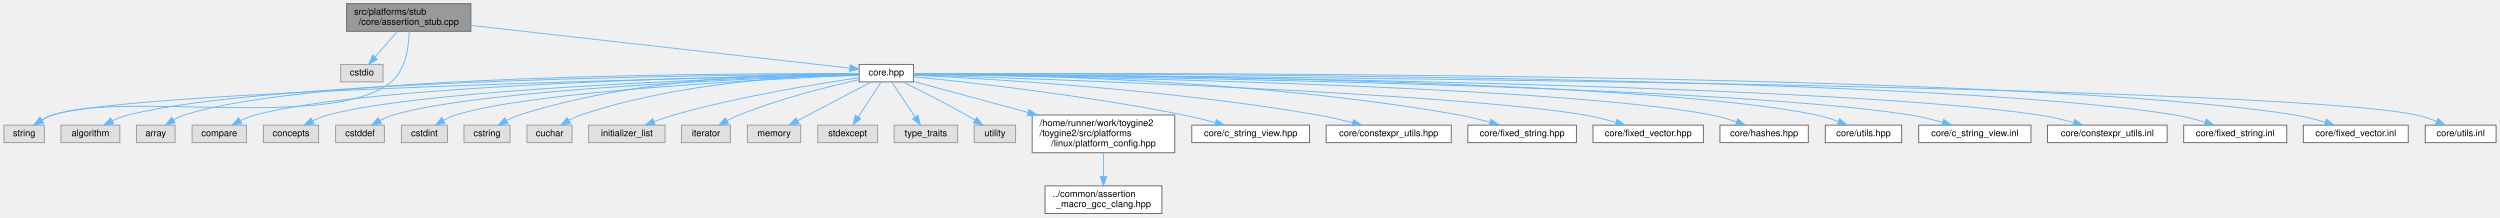
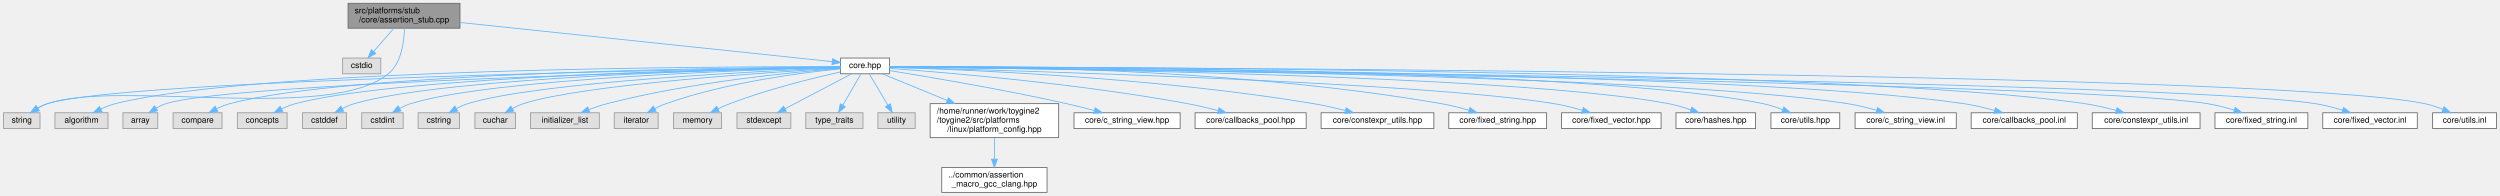
- <svg xmlns="http://www.w3.org/2000/svg" xmlns:xlink="http://www.w3.org/1999/xlink" width="2717pt" height="236pt" viewBox="0.00 0.00 2716.50 236.00">
+ <svg xmlns="http://www.w3.org/2000/svg" xmlns:xlink="http://www.w3.org/1999/xlink" width="3015pt" height="236pt" viewBox="0.00 0.00 3014.50 236.00">
  <g id="graph0" class="graph" transform="scale(1 1) rotate(0) translate(4 232)">
    <g id="Node000001" class="node">
      <g id="a_Node000001">
        <a xlink:title="Stub implementation of assertion system for platforms without native assertion support.">
-           <polygon fill="#999999" stroke="#666666" points="507.5,-228 372.5,-228 372.5,-198 507.5,-198 507.5,-228" />
-           <text text-anchor="start" x="380.5" y="-216" font-family="Helvetica,sans-Serif" font-size="10.00">src/platforms/stub</text>
-           <text text-anchor="middle" x="440" y="-205" font-family="Helvetica,sans-Serif" font-size="10.00">/core/assertion_stub.cpp</text>
+           <polygon fill="#999999" stroke="#666666" points="550.5,-228 415.5,-228 415.5,-198 550.5,-198 550.5,-228" />
+           <text text-anchor="start" x="423.5" y="-216" font-family="Helvetica,sans-Serif" font-size="10.00">src/platforms/stub</text>
+           <text text-anchor="middle" x="483" y="-205" font-family="Helvetica,sans-Serif" font-size="10.00">/core/assertion_stub.cpp</text>
        </a>
      </g>
    </g>
    <g id="Node000002" class="node">
      <g id="a_Node000002">
        <a xlink:title=" ">
-           <polygon fill="#e0e0e0" stroke="#999999" points="412,-162 366,-162 366,-143 412,-143 412,-162" />
-           <text text-anchor="middle" x="389" y="-150" font-family="Helvetica,sans-Serif" font-size="10.00">cstdio</text>
+           <polygon fill="#e0e0e0" stroke="#999999" points="455,-162 409,-162 409,-143 455,-143 455,-162" />
+           <text text-anchor="middle" x="432" y="-150" font-family="Helvetica,sans-Serif" font-size="10.00">cstdio</text>
        </a>
      </g>
    </g>
    <g id="edge1_Node000001_Node000002" class="edge">
      <g id="a_edge1_Node000001_Node000002">
        <a xlink:title=" ">
-           <path fill="none" stroke="#63b8ff" d="M427.65,-197.84C420.33,-189.43 411,-178.74 403.35,-169.96" />
-           <polygon fill="#63b8ff" stroke="#63b8ff" points="405.85,-167.5 396.64,-162.27 400.58,-172.1 405.85,-167.5" />
+           <path fill="none" stroke="#63b8ff" d="M470.65,-197.84C463.33,-189.43 454,-178.74 446.35,-169.96" />
+           <polygon fill="#63b8ff" stroke="#63b8ff" points="448.85,-167.5 439.64,-162.27 443.58,-172.1 448.85,-167.5" />
        </a>
      </g>
    </g>
    <g id="Node000003" class="node">
      <g id="a_Node000003">
        <a xlink:title=" ">
          <polygon fill="#e0e0e0" stroke="#999999" points="44,-96 0,-96 0,-77 44,-77 44,-96" />
          <text text-anchor="middle" x="22" y="-84" font-family="Helvetica,sans-Serif" font-size="10.00">string</text>
        </a>
      </g>
    </g>
    <g id="edge2_Node000001_Node000003" class="edge">
      <g id="a_edge2_Node000001_Node000003">
        <a xlink:title=" ">
-           <path fill="none" stroke="#63b8ff" d="M440.47,-197.91C440.16,-181.96 436.97,-156.44 421,-143 358.14,-90.08 130.75,-133.59 53,-107 49.05,-105.65 45.09,-103.71 41.38,-101.57" />
-           <polygon fill="#63b8ff" stroke="#63b8ff" points="43.14,-98.54 32.84,-96.07 39.35,-104.43 43.14,-98.54" />
+           <path fill="none" stroke="#63b8ff" d="M483.49,-197.88C483.21,-181.9 480.04,-156.36 464,-143 393.57,-84.31 139.9,-136.23 53,-107 49.05,-105.67 45.08,-103.74 41.37,-101.61" />
+           <polygon fill="#63b8ff" stroke="#63b8ff" points="43.13,-98.58 32.83,-96.1 39.34,-104.46 43.13,-98.58" />
        </a>
      </g>
    </g>
    <g id="Node000004" class="node">
      <g id="a_Node000004">
        <a xlink:href="../../da/d47/core_8hpp.html" target="_top" xlink:title="Umbrella header for the engine core module.">
-           <polygon fill="white" stroke="#666666" points="988.5,-162 929.5,-162 929.5,-143 988.5,-143 988.5,-162" />
-           <text text-anchor="middle" x="959" y="-150" font-family="Helvetica,sans-Serif" font-size="10.00">core.hpp</text>
+           <polygon fill="white" stroke="#666666" points="1068.5,-162 1009.5,-162 1009.5,-143 1068.5,-143 1068.5,-162" />
+           <text text-anchor="middle" x="1039" y="-150" font-family="Helvetica,sans-Serif" font-size="10.00">core.hpp</text>
        </a>
      </g>
    </g>
    <g id="edge3_Node000001_Node000004" class="edge">
      <g id="a_edge3_Node000001_Node000004">
        <a xlink:title=" ">
-           <path fill="none" stroke="#63b8ff" d="M507.58,-204.38C617.32,-192.01 830.88,-167.94 919.25,-157.98" />
-           <polygon fill="#63b8ff" stroke="#63b8ff" points="919.84,-161.44 929.39,-156.84 919.06,-154.48 919.84,-161.44" />
+           <path fill="none" stroke="#63b8ff" d="M550.62,-204.89C667.92,-192.54 905.55,-167.54 999.5,-157.66" />
+           <polygon fill="#63b8ff" stroke="#63b8ff" points="999.86,-161.14 1009.44,-156.61 999.13,-154.18 999.86,-161.14" />
        </a>
      </g>
    </g>
    <g id="edge16_Node000004_Node000003" class="edge">
      <g id="a_edge16_Node000004_Node000003">
        <a xlink:title=" ">
-           <path fill="none" stroke="#63b8ff" d="M929.07,-150.93C781.83,-148.01 138.05,-133.8 53,-107 48.95,-105.72 44.91,-103.79 41.15,-101.63" />
-           <polygon fill="#63b8ff" stroke="#63b8ff" points="42.8,-98.53 32.51,-96.02 38.99,-104.4 42.8,-98.53" />
+           <path fill="none" stroke="#63b8ff" d="M1009.29,-151.06C854.72,-148.67 146.16,-136.16 53,-107 48.95,-105.73 44.91,-103.8 41.14,-101.64" />
+           <polygon fill="#63b8ff" stroke="#63b8ff" points="42.8,-98.54 32.5,-96.03 38.99,-104.41 42.8,-98.54" />
        </a>
      </g>
    </g>
    <g id="Node000005" class="node">
      <g id="a_Node000005">
        <a xlink:title=" ">
          <polygon fill="#e0e0e0" stroke="#999999" points="126,-96 62,-96 62,-77 126,-77 126,-96" />
          <text text-anchor="middle" x="94" y="-84" font-family="Helvetica,sans-Serif" font-size="10.00">algorithm</text>
        </a>
      </g>
    </g>
    <g id="edge4_Node000004_Node000005" class="edge">
      <g id="a_edge4_Node000004_Node000005">
        <a xlink:title=" ">
-           <path fill="none" stroke="#63b8ff" d="M929.17,-151.43C800.17,-150.91 289.81,-146.36 135,-107 129.27,-105.54 123.38,-103.27 117.91,-100.78" />
-           <polygon fill="#63b8ff" stroke="#63b8ff" points="119.17,-97.49 108.66,-96.19 116.06,-103.77 119.17,-97.49" />
+           <path fill="none" stroke="#63b8ff" d="M1009.08,-151.6C872.31,-151.82 306.05,-150.05 135,-107 129.03,-105.5 122.88,-103.09 117.22,-100.48" />
+           <polygon fill="#63b8ff" stroke="#63b8ff" points="118.78,-97.35 108.28,-96.01 115.65,-103.61 118.78,-97.35" />
        </a>
      </g>
    </g>
    <g id="Node000006" class="node">
      <g id="a_Node000006">
        <a xlink:title=" ">
          <polygon fill="#e0e0e0" stroke="#999999" points="186,-96 144,-96 144,-77 186,-77 186,-96" />
          <text text-anchor="middle" x="165" y="-84" font-family="Helvetica,sans-Serif" font-size="10.00">array</text>
        </a>
      </g>
    </g>
    <g id="edge5_Node000004_Node000006" class="edge">
      <g id="a_edge5_Node000004_Node000006">
        <a xlink:title=" ">
-           <path fill="none" stroke="#63b8ff" d="M929.21,-151.73C805.99,-152.39 336.11,-151.86 196,-107 192.03,-105.73 188.05,-103.83 184.34,-101.7" />
-           <polygon fill="#63b8ff" stroke="#63b8ff" points="186.1,-98.67 175.8,-96.19 182.31,-104.55 186.1,-98.67" />
+           <path fill="none" stroke="#63b8ff" d="M1009.31,-150.82C868.86,-147.48 274.76,-131.98 196,-107 191.96,-105.72 187.91,-103.78 184.15,-101.61" />
+           <polygon fill="#63b8ff" stroke="#63b8ff" points="185.81,-98.52 175.51,-96.01 181.99,-104.39 185.81,-98.52" />
        </a>
      </g>
    </g>
    <g id="Node000007" class="node">
      <g id="a_Node000007">
        <a xlink:title=" ">
          <polygon fill="#e0e0e0" stroke="#999999" points="263.5,-96 204.5,-96 204.5,-77 263.5,-77 263.5,-96" />
          <text text-anchor="middle" x="234" y="-84" font-family="Helvetica,sans-Serif" font-size="10.00">compare</text>
        </a>
      </g>
    </g>
    <g id="edge6_Node000004_Node000007" class="edge">
      <g id="a_edge6_Node000004_Node000007">
        <a xlink:title=" ">
-           <path fill="none" stroke="#63b8ff" d="M929.24,-151.14C814.33,-149.49 399.58,-141.25 273,-107 267.66,-105.55 262.18,-103.34 257.09,-100.92" />
-           <polygon fill="#63b8ff" stroke="#63b8ff" points="258.39,-97.65 247.9,-96.15 255.17,-103.87 258.39,-97.65" />
+           <path fill="none" stroke="#63b8ff" d="M1009.2,-151.37C885.93,-150.58 415.7,-145.09 273,-107 267.65,-105.57 262.18,-103.37 257.08,-100.95" />
+           <polygon fill="#63b8ff" stroke="#63b8ff" points="258.38,-97.68 247.89,-96.18 255.16,-103.89 258.38,-97.68" />
        </a>
      </g>
    </g>
    <g id="Node000008" class="node">
      <g id="a_Node000008">
        <a xlink:title=" ">
          <polygon fill="#e0e0e0" stroke="#999999" points="342,-96 282,-96 282,-77 342,-77 342,-96" />
          <text text-anchor="middle" x="312" y="-84" font-family="Helvetica,sans-Serif" font-size="10.00">concepts</text>
        </a>
      </g>
    </g>
    <g id="edge7_Node000004_Node000008" class="edge">
      <g id="a_edge7_Node000004_Node000008">
        <a xlink:title=" ">
-           <path fill="none" stroke="#63b8ff" d="M929.47,-150.81C823.53,-148.12 462.95,-136.92 352,-107 346.41,-105.49 340.66,-103.19 335.32,-100.7" />
-           <polygon fill="#63b8ff" stroke="#63b8ff" points="336.8,-97.52 326.29,-96.12 333.63,-103.76 336.8,-97.52" />
+           <path fill="none" stroke="#63b8ff" d="M1009.21,-151.1C894.16,-149.32 478.94,-140.65 352,-107 346.4,-105.52 340.65,-103.23 335.31,-100.73" />
+           <polygon fill="#63b8ff" stroke="#63b8ff" points="336.79,-97.56 326.29,-96.15 333.62,-103.8 336.79,-97.56" />
        </a>
      </g>
    </g>
    <g id="Node000009" class="node">
      <g id="a_Node000009">
        <a xlink:title=" ">
          <polygon fill="#e0e0e0" stroke="#999999" points="413.5,-96 360.5,-96 360.5,-77 413.5,-77 413.5,-96" />
          <text text-anchor="middle" x="387" y="-84" font-family="Helvetica,sans-Serif" font-size="10.00">cstddef</text>
        </a>
      </g>
    </g>
    <g id="edge8_Node000004_Node000009" class="edge">
      <g id="a_edge8_Node000004_Node000009">
        <a xlink:title=" ">
-           <path fill="none" stroke="#63b8ff" d="M929.22,-150.64C831.15,-147.54 519.09,-135.63 423,-107 418.15,-105.55 413.21,-103.4 408.6,-101.05" />
-           <polygon fill="#63b8ff" stroke="#63b8ff" points="410.2,-97.93 399.76,-96.1 406.78,-104.04 410.2,-97.93" />
+           <path fill="none" stroke="#63b8ff" d="M1009.36,-151.01C902.16,-148.98 535.05,-139.74 423,-107 418.14,-105.58 413.19,-103.44 408.59,-101.09" />
+           <polygon fill="#63b8ff" stroke="#63b8ff" points="410.19,-97.97 399.75,-96.14 406.77,-104.08 410.19,-97.97" />
        </a>
      </g>
    </g>
    <g id="Node000010" class="node">
      <g id="a_Node000010">
        <a xlink:title=" ">
          <polygon fill="#e0e0e0" stroke="#999999" points="482,-96 432,-96 432,-77 482,-77 482,-96" />
          <text text-anchor="middle" x="457" y="-84" font-family="Helvetica,sans-Serif" font-size="10.00">cstdint</text>
        </a>
      </g>
    </g>
    <g id="edge9_Node000004_Node000010" class="edge">
      <g id="a_edge9_Node000004_Node000010">
        <a xlink:title=" ">
-           <path fill="none" stroke="#63b8ff" d="M929.27,-150.32C839.66,-146.5 573.35,-133.18 491,-107 486.5,-105.57 481.94,-103.48 477.69,-101.2" />
-           <polygon fill="#63b8ff" stroke="#63b8ff" points="479.39,-98.14 469,-96.07 475.83,-104.17 479.39,-98.14" />
+           <path fill="none" stroke="#63b8ff" d="M1009.22,-150.79C909.66,-148.15 589.12,-137.44 491,-107 486.49,-105.6 481.93,-103.53 477.67,-101.25" />
+           <polygon fill="#63b8ff" stroke="#63b8ff" points="479.38,-98.19 468.99,-96.11 475.82,-104.22 479.38,-98.19" />
        </a>
      </g>
    </g>
    <g id="Node000011" class="node">
      <g id="a_Node000011">
        <a xlink:title=" ">
          <polygon fill="#e0e0e0" stroke="#999999" points="550,-96 500,-96 500,-77 550,-77 550,-96" />
          <text text-anchor="middle" x="525" y="-84" font-family="Helvetica,sans-Serif" font-size="10.00">cstring</text>
        </a>
      </g>
    </g>
    <g id="edge10_Node000004_Node000011" class="edge">
      <g id="a_edge10_Node000004_Node000011">
        <a xlink:title=" ">
-           <path fill="none" stroke="#63b8ff" d="M929.39,-152.14C862.04,-152.76 692.94,-149.54 560,-107 555.4,-105.53 550.73,-103.42 546.35,-101.14" />
-           <polygon fill="#63b8ff" stroke="#63b8ff" points="547.82,-97.94 537.41,-96.01 544.34,-104.02 547.82,-97.94" />
+           <path fill="none" stroke="#63b8ff" d="M1009.23,-150.34C918.21,-146.56 644.66,-133.23 560,-107 555.39,-105.57 550.71,-103.49 546.33,-101.2" />
+           <polygon fill="#63b8ff" stroke="#63b8ff" points="547.8,-98.01 537.39,-96.07 544.32,-104.08 547.8,-98.01" />
        </a>
      </g>
    </g>
    <g id="Node000012" class="node">
      <g id="a_Node000012">
        <a xlink:title=" ">
          <polygon fill="#e0e0e0" stroke="#999999" points="617.5,-96 568.5,-96 568.5,-77 617.5,-77 617.5,-96" />
          <text text-anchor="middle" x="593" y="-84" font-family="Helvetica,sans-Serif" font-size="10.00">cuchar</text>
        </a>
      </g>
    </g>
    <g id="edge11_Node000004_Node000012" class="edge">
      <g id="a_edge11_Node000004_Node000012">
        <a xlink:title=" ">
-           <path fill="none" stroke="#63b8ff" d="M929.27,-151.32C870.11,-150.14 734.12,-143.33 627,-107 622.72,-105.55 618.38,-103.54 614.29,-101.36" />
-           <polygon fill="#63b8ff" stroke="#63b8ff" points="615.76,-98.17 605.36,-96.14 612.23,-104.21 615.76,-98.17" />
+           <path fill="none" stroke="#63b8ff" d="M1009.37,-149.88C927.31,-145.15 698.42,-130.2 627,-107 622.51,-105.54 617.96,-103.44 613.7,-101.15" />
+           <polygon fill="#63b8ff" stroke="#63b8ff" points="615.41,-98.1 605.02,-96.03 611.85,-104.12 615.41,-98.1" />
        </a>
      </g>
    </g>
    <g id="Node000013" class="node">
      <g id="a_Node000013">
        <a xlink:title=" ">
          <polygon fill="#e0e0e0" stroke="#999999" points="718.5,-96 635.5,-96 635.5,-77 718.5,-77 718.5,-96" />
          <text text-anchor="middle" x="677" y="-84" font-family="Helvetica,sans-Serif" font-size="10.00">initializer_list</text>
        </a>
      </g>
    </g>
    <g id="edge12_Node000004_Node000013" class="edge">
      <g id="a_edge12_Node000004_Node000013">
        <a xlink:title=" ">
-           <path fill="none" stroke="#63b8ff" d="M929.44,-147.5C885.13,-141.12 799.09,-127.27 728,-107 721.02,-105.01 713.65,-102.46 706.75,-99.87" />
-           <polygon fill="#63b8ff" stroke="#63b8ff" points="707.66,-96.47 697.07,-96.11 705.12,-103 707.66,-96.47" />
+           <path fill="none" stroke="#63b8ff" d="M1009.41,-149.47C953.62,-145.17 829.37,-133.28 728,-107 720.85,-105.15 713.32,-102.61 706.32,-99.99" />
+           <polygon fill="#63b8ff" stroke="#63b8ff" points="707.11,-96.54 696.53,-96.14 704.55,-103.05 707.11,-96.54" />
        </a>
      </g>
    </g>
    <g id="Node000014" class="node">
      <g id="a_Node000014">
        <a xlink:title=" ">
          <polygon fill="#e0e0e0" stroke="#999999" points="789.5,-96 736.5,-96 736.5,-77 789.5,-77 789.5,-96" />
          <text text-anchor="middle" x="763" y="-84" font-family="Helvetica,sans-Serif" font-size="10.00">iterator</text>
        </a>
      </g>
    </g>
    <g id="edge13_Node000004_Node000014" class="edge">
      <g id="a_edge13_Node000004_Node000014">
        <a xlink:title=" ">
-           <path fill="none" stroke="#63b8ff" d="M929.44,-145.38C896.83,-138.15 843.11,-124.82 799,-107 794.66,-105.25 790.16,-103.1 785.89,-100.89" />
-           <polygon fill="#63b8ff" stroke="#63b8ff" points="787.46,-97.76 777.01,-96.04 784.11,-103.9 787.46,-97.76" />
+           <path fill="none" stroke="#63b8ff" d="M1009.42,-149.01C963.34,-144.48 872.11,-132.85 799,-107 794.51,-105.41 789.9,-103.32 785.54,-101.09" />
+           <polygon fill="#63b8ff" stroke="#63b8ff" points="787,-97.9 776.55,-96.15 783.63,-104.03 787,-97.9" />
        </a>
      </g>
    </g>
    <g id="Node000015" class="node">
      <g id="a_Node000015">
        <a xlink:title=" ">
          <polygon fill="#e0e0e0" stroke="#999999" points="866,-96 808,-96 808,-77 866,-77 866,-96" />
          <text text-anchor="middle" x="837" y="-84" font-family="Helvetica,sans-Serif" font-size="10.00">memory</text>
        </a>
      </g>
    </g>
    <g id="edge14_Node000004_Node000015" class="edge">
      <g id="a_edge14_Node000004_Node000015">
        <a xlink:title=" ">
-           <path fill="none" stroke="#63b8ff" d="M942.55,-142.87C921.99,-132.09 886.6,-113.52 862.51,-100.88" />
-           <polygon fill="#63b8ff" stroke="#63b8ff" points="864.06,-97.75 853.58,-96.2 860.81,-103.94 864.06,-97.75" />
+           <path fill="none" stroke="#63b8ff" d="M1009.29,-145.25C976.19,-137.85 921.35,-124.33 876,-107 871.3,-105.2 866.41,-103.02 861.74,-100.78" />
+           <polygon fill="#63b8ff" stroke="#63b8ff" points="863.13,-97.56 852.62,-96.2 859.98,-103.81 863.13,-97.56" />
        </a>
      </g>
    </g>
    <g id="Node000016" class="node">
      <g id="a_Node000016">
        <a xlink:title=" ">
          <polygon fill="#e0e0e0" stroke="#999999" points="949.5,-96 884.5,-96 884.5,-77 949.5,-77 949.5,-96" />
          <text text-anchor="middle" x="917" y="-84" font-family="Helvetica,sans-Serif" font-size="10.00">stdexcept</text>
        </a>
      </g>
    </g>
    <g id="edge15_Node000004_Node000016" class="edge">
      <g id="a_edge15_Node000004_Node000016">
        <a xlink:title=" ">
-           <path fill="none" stroke="#63b8ff" d="M953.34,-142.87C946.98,-133.19 936.52,-117.24 928.44,-104.94" />
-           <polygon fill="#63b8ff" stroke="#63b8ff" points="931.26,-102.85 922.84,-96.41 925.4,-106.69 931.26,-102.85" />
+           <path fill="none" stroke="#63b8ff" d="M1022.55,-142.87C1001.99,-132.09 966.6,-113.52 942.51,-100.88" />
+           <polygon fill="#63b8ff" stroke="#63b8ff" points="944.06,-97.75 933.58,-96.2 940.81,-103.94 944.06,-97.75" />
        </a>
      </g>
    </g>
    <g id="Node000017" class="node">
      <g id="a_Node000017">
        <a xlink:title=" ">
          <polygon fill="#e0e0e0" stroke="#999999" points="1036.5,-96 967.5,-96 967.5,-77 1036.5,-77 1036.5,-96" />
          <text text-anchor="middle" x="1002" y="-84" font-family="Helvetica,sans-Serif" font-size="10.00">type_traits</text>
        </a>
      </g>
    </g>
    <g id="edge17_Node000004_Node000017" class="edge">
      <g id="a_edge17_Node000004_Node000017">
        <a xlink:title=" ">
-           <path fill="none" stroke="#63b8ff" d="M964.8,-142.87C971.3,-133.19 982.02,-117.24 990.28,-104.94" />
-           <polygon fill="#63b8ff" stroke="#63b8ff" points="993.35,-106.66 996.02,-96.41 987.53,-102.75 993.35,-106.66" />
+           <path fill="none" stroke="#63b8ff" d="M1034.01,-142.87C1028.47,-133.28 1019.37,-117.55 1012.29,-105.3" />
+           <polygon fill="#63b8ff" stroke="#63b8ff" points="1015.18,-103.31 1007.15,-96.41 1009.12,-106.81 1015.18,-103.31" />
        </a>
      </g>
    </g>
    <g id="Node000018" class="node">
      <g id="a_Node000018">
        <a xlink:title=" ">
          <polygon fill="#e0e0e0" stroke="#999999" points="1099.5,-96 1054.5,-96 1054.5,-77 1099.5,-77 1099.5,-96" />
          <text text-anchor="middle" x="1077" y="-84" font-family="Helvetica,sans-Serif" font-size="10.00">utility</text>
        </a>
      </g>
    </g>
    <g id="edge18_Node000004_Node000018" class="edge">
      <g id="a_edge18_Node000004_Node000018">
        <a xlink:title=" ">
-           <path fill="none" stroke="#63b8ff" d="M976.91,-142.92C994.67,-134.27 1022.55,-120.34 1046,-107 1048.98,-105.3 1052.09,-103.45 1055.13,-101.59" />
-           <polygon fill="#63b8ff" stroke="#63b8ff" points="1057.26,-104.39 1063.88,-96.11 1053.55,-98.45 1057.26,-104.39" />
+           <path fill="none" stroke="#63b8ff" d="M1044.12,-142.87C1049.82,-133.28 1059.16,-117.55 1066.43,-105.3" />
+           <polygon fill="#63b8ff" stroke="#63b8ff" points="1069.62,-106.79 1071.71,-96.41 1063.6,-103.22 1069.62,-106.79" />
        </a>
      </g>
    </g>
    <g id="Node000019" class="node">
      <g id="a_Node000019">
        <a xlink:href="../../dd/d9e/linux_2platform__config_8hpp.html" target="_top" xlink:title="additional linux platform header">
          <polygon fill="white" stroke="#666666" points="1272.5,-107 1117.5,-107 1117.5,-66 1272.5,-66 1272.5,-107" />
          <text text-anchor="start" x="1125.5" y="-95" font-family="Helvetica,sans-Serif" font-size="10.00">/home/runner/work/toygine2</text>
          <text text-anchor="start" x="1125.5" y="-84" font-family="Helvetica,sans-Serif" font-size="10.00">/toygine2/src/platforms</text>
          <text text-anchor="middle" x="1195" y="-73" font-family="Helvetica,sans-Serif" font-size="10.00">/linux/platform_config.hpp</text>
        </a>
      </g>
    </g>
    <g id="edge19_Node000004_Node000019" class="edge">
      <g id="a_edge19_Node000004_Node000019">
        <a xlink:title=" ">
-           <path fill="none" stroke="#63b8ff" d="M988.89,-143.39C1019.96,-134.97 1069.96,-121.41 1112.93,-109.76" />
-           <polygon fill="#63b8ff" stroke="#63b8ff" points="1114.1,-113.07 1122.83,-107.07 1112.27,-106.31 1114.1,-113.07" />
+           <path fill="none" stroke="#63b8ff" d="M1060.04,-142.87C1079.98,-134.69 1110.83,-122.03 1138.01,-110.88" />
+           <polygon fill="#63b8ff" stroke="#63b8ff" points="1139.52,-114.04 1147.45,-107.01 1136.87,-107.57 1139.52,-114.04" />
        </a>
      </g>
    </g>
    <g id="Node000021" class="node">
      <g id="a_Node000021">
        <a xlink:href="../../dd/ded/c__string__view_8hpp.html" target="_top" xlink:title="Non-owning string view class for C-style strings.">
          <polygon fill="white" stroke="#666666" points="1419,-96 1291,-96 1291,-77 1419,-77 1419,-96" />
          <text text-anchor="middle" x="1355" y="-84" font-family="Helvetica,sans-Serif" font-size="10.00">core/c_string_view.hpp</text>
        </a>
      </g>
    </g>
    <g id="edge21_Node000004_Node000021" class="edge">
      <g id="a_edge21_Node000004_Node000021">
        <a xlink:title=" ">
-           <path fill="none" stroke="#63b8ff" d="M988.6,-148.66C1045.7,-142.92 1174.91,-128.59 1282,-107 1293.32,-104.72 1305.49,-101.7 1316.59,-98.72" />
-           <polygon fill="#63b8ff" stroke="#63b8ff" points="1317.7,-102.04 1326.42,-96.02 1315.85,-95.29 1317.7,-102.04" />
+           <path fill="none" stroke="#63b8ff" d="M1068.71,-146.85C1114.65,-139.47 1205.63,-124.16 1282,-107 1292.97,-104.53 1304.79,-101.53 1315.65,-98.63" />
+           <polygon fill="#63b8ff" stroke="#63b8ff" points="1316.56,-102.01 1325.3,-96.01 1314.73,-95.25 1316.56,-102.01" />
        </a>
      </g>
    </g>
    <g id="Node000022" class="node">
      <g id="a_Node000022">
-         <a xlink:href="../../d4/dc0/constexpr__utils_8hpp.html" target="_top" xlink:title="Constexpr utility functions for compile-time operations.">
-           <polygon fill="white" stroke="#666666" points="1573,-96 1437,-96 1437,-77 1573,-77 1573,-96" />
-           <text text-anchor="middle" x="1505" y="-84" font-family="Helvetica,sans-Serif" font-size="10.00">core/constexpr_utils.hpp</text>
+         <a xlink:href="../../d1/d5c/callbacks__pool_8hpp.html" target="_top" xlink:title="Template callback pool class with fixed-size callback storage.">
+           <polygon fill="white" stroke="#666666" points="1571,-96 1437,-96 1437,-77 1571,-77 1571,-96" />
+           <text text-anchor="middle" x="1504" y="-84" font-family="Helvetica,sans-Serif" font-size="10.00">core/callbacks_pool.hpp</text>
        </a>
      </g>
    </g>
    <g id="edge22_Node000004_Node000022" class="edge">
      <g id="a_edge22_Node000004_Node000022">
        <a xlink:title=" ">
-           <path fill="none" stroke="#63b8ff" d="M988.57,-150.27C1062.9,-146.84 1263.39,-135.48 1428,-107 1440.42,-104.85 1453.79,-101.75 1465.84,-98.65" />
-           <polygon fill="#63b8ff" stroke="#63b8ff" points="1466.84,-102.01 1475.61,-96.07 1465.05,-95.24 1466.84,-102.01" />
+           <path fill="none" stroke="#63b8ff" d="M1068.98,-149.48C1134.51,-144.76 1295.31,-131.49 1428,-107 1440.02,-104.78 1452.95,-101.72 1464.67,-98.69" />
+           <polygon fill="#63b8ff" stroke="#63b8ff" points="1465.85,-101.99 1474.61,-96.04 1464.05,-95.23 1465.85,-101.99" />
        </a>
      </g>
    </g>
    <g id="Node000023" class="node">
      <g id="a_Node000023">
-         <a xlink:href="../../d7/d7f/fixed__string_8hpp.html" target="_top" xlink:title="Template string class with fixed-size character buffer.">
-           <polygon fill="white" stroke="#666666" points="1709,-96 1591,-96 1591,-77 1709,-77 1709,-96" />
-           <text text-anchor="middle" x="1650" y="-84" font-family="Helvetica,sans-Serif" font-size="10.00">core/fixed_string.hpp</text>
+         <a xlink:href="../../d4/dc0/constexpr__utils_8hpp.html" target="_top" xlink:title="Constexpr utility functions for compile-time operations.">
+           <polygon fill="white" stroke="#666666" points="1725,-96 1589,-96 1589,-77 1725,-77 1725,-96" />
+           <text text-anchor="middle" x="1657" y="-84" font-family="Helvetica,sans-Serif" font-size="10.00">core/constexpr_utils.hpp</text>
        </a>
      </g>
    </g>
    <g id="edge23_Node000004_Node000023" class="edge">
      <g id="a_edge23_Node000004_Node000023">
        <a xlink:title=" ">
-           <path fill="none" stroke="#63b8ff" d="M988.78,-151.56C1078.91,-151.27 1356.44,-146.95 1582,-107 1592.91,-105.07 1604.57,-102.08 1615.1,-99.01" />
-           <polygon fill="#63b8ff" stroke="#63b8ff" points="1616.22,-102.33 1624.78,-96.09 1614.2,-95.63 1616.22,-102.33" />
+           <path fill="none" stroke="#63b8ff" d="M1068.53,-150.79C1150.35,-148.45 1386.64,-139.21 1580,-107 1592.54,-104.91 1606.03,-101.8 1618.17,-98.67" />
+           <polygon fill="#63b8ff" stroke="#63b8ff" points="1619.22,-102.01 1627.99,-96.06 1617.43,-95.24 1619.22,-102.01" />
        </a>
      </g>
    </g>
    <g id="Node000024" class="node">
      <g id="a_Node000024">
-         <a xlink:href="../../d7/dea/fixed__vector_8hpp.html" target="_top" xlink:title="TODO.">
-           <polygon fill="white" stroke="#666666" points="1847,-96 1727,-96 1727,-77 1847,-77 1847,-96" />
-           <text text-anchor="middle" x="1787" y="-84" font-family="Helvetica,sans-Serif" font-size="10.00">core/fixed_vector.hpp</text>
+         <a xlink:href="../../d7/d7f/fixed__string_8hpp.html" target="_top" xlink:title="Template string class with fixed-size character buffer.">
+           <polygon fill="white" stroke="#666666" points="1861,-96 1743,-96 1743,-77 1861,-77 1861,-96" />
+           <text text-anchor="middle" x="1802" y="-84" font-family="Helvetica,sans-Serif" font-size="10.00">core/fixed_string.hpp</text>
        </a>
      </g>
    </g>
    <g id="edge24_Node000004_Node000024" class="edge">
      <g id="a_edge24_Node000004_Node000024">
        <a xlink:title=" ">
-           <path fill="none" stroke="#63b8ff" d="M988.78,-150.62C1110.94,-146.86 1573.85,-131.3 1718,-107 1729.16,-105.12 1741.1,-102.11 1751.86,-99.02" />
-           <polygon fill="#63b8ff" stroke="#63b8ff" points="1753.17,-102.28 1761.74,-96.06 1751.16,-95.58 1753.17,-102.28" />
+           <path fill="none" stroke="#63b8ff" d="M1068.73,-151.87C1165.42,-152.59 1479.36,-151.13 1734,-107 1745,-105.09 1756.77,-102.08 1767.37,-98.99" />
+           <polygon fill="#63b8ff" stroke="#63b8ff" points="1768.56,-102.28 1777.11,-96.03 1766.53,-95.59 1768.56,-102.28" />
        </a>
      </g>
    </g>
    <g id="Node000025" class="node">
      <g id="a_Node000025">
-         <a xlink:href="../../dd/d8e/hashes_8hpp.html" target="_top" xlink:title="CRC hash functions.">
-           <polygon fill="white" stroke="#666666" points="1961,-96 1865,-96 1865,-77 1961,-77 1961,-96" />
-           <text text-anchor="middle" x="1913" y="-84" font-family="Helvetica,sans-Serif" font-size="10.00">core/hashes.hpp</text>
+         <a xlink:href="../../d7/dea/fixed__vector_8hpp.html" target="_top" xlink:title="TODO.">
+           <polygon fill="white" stroke="#666666" points="1999,-96 1879,-96 1879,-77 1999,-77 1999,-96" />
+           <text text-anchor="middle" x="1939" y="-84" font-family="Helvetica,sans-Serif" font-size="10.00">core/fixed_vector.hpp</text>
        </a>
      </g>
    </g>
    <g id="edge25_Node000004_Node000025" class="edge">
      <g id="a_edge25_Node000004_Node000025">
        <a xlink:title=" ">
-           <path fill="none" stroke="#63b8ff" d="M988.59,-151.14C1123.87,-149.34 1684.12,-139.98 1856,-107 1864.93,-105.29 1874.37,-102.49 1882.95,-99.54" />
-           <polygon fill="#63b8ff" stroke="#63b8ff" points="1884.33,-102.76 1892.53,-96.06 1881.94,-96.18 1884.33,-102.76" />
+           <path fill="none" stroke="#63b8ff" d="M1068.51,-150.8C1197.31,-147.6 1710.9,-133.4 1870,-107 1881.17,-105.15 1893.11,-102.15 1903.86,-99.05" />
+           <polygon fill="#63b8ff" stroke="#63b8ff" points="1905.17,-102.32 1913.75,-96.09 1903.16,-95.61 1905.17,-102.32" />
        </a>
      </g>
    </g>
    <g id="Node000026" class="node">
      <g id="a_Node000026">
-         <a xlink:href="../../df/d93/utils_8hpp.html" target="_top" xlink:title="Core utility functions for string manipulation, encoding conversion, and number formatting.">
-           <polygon fill="white" stroke="#666666" points="2062.5,-96 1979.5,-96 1979.5,-77 2062.5,-77 2062.5,-96" />
-           <text text-anchor="middle" x="2021" y="-84" font-family="Helvetica,sans-Serif" font-size="10.00">core/utils.hpp</text>
+         <a xlink:href="../../dd/d8e/hashes_8hpp.html" target="_top" xlink:title="CRC hash functions.">
+           <polygon fill="white" stroke="#666666" points="2113,-96 2017,-96 2017,-77 2113,-77 2113,-96" />
+           <text text-anchor="middle" x="2065" y="-84" font-family="Helvetica,sans-Serif" font-size="10.00">core/hashes.hpp</text>
        </a>
      </g>
    </g>
    <g id="edge26_Node000004_Node000026" class="edge">
      <g id="a_edge26_Node000004_Node000026">
        <a xlink:title=" ">
-           <path fill="none" stroke="#63b8ff" d="M988.9,-151.47C1135.09,-151.14 1775.4,-147.38 1970,-107 1977.87,-105.37 1986.13,-102.67 1993.65,-99.8" />
-           <polygon fill="#63b8ff" stroke="#63b8ff" points="1995.07,-103.01 2003.02,-96 1992.43,-96.52 1995.07,-103.01" />
+           <path fill="none" stroke="#63b8ff" d="M1068.57,-151.27C1210.34,-149.99 1821.25,-142.48 2008,-107 2016.94,-105.3 2026.38,-102.51 2034.95,-99.56" />
+           <polygon fill="#63b8ff" stroke="#63b8ff" points="2036.33,-102.78 2044.54,-96.08 2033.94,-96.2 2036.33,-102.78" />
        </a>
      </g>
    </g>
    <g id="Node000027" class="node">
      <g id="a_Node000027">
-         <a xlink:href="../../df/d4a/c__string__view_8inl.html" target="_top" xlink:title="Inline implementations for CStringView class.">
-           <polygon fill="white" stroke="#666666" points="2203,-96 2081,-96 2081,-77 2203,-77 2203,-96" />
-           <text text-anchor="middle" x="2142" y="-84" font-family="Helvetica,sans-Serif" font-size="10.00">core/c_string_view.inl</text>
+         <a xlink:href="../../df/d93/utils_8hpp.html" target="_top" xlink:title="Core utility functions for string manipulation, encoding conversion, and number formatting.">
+           <polygon fill="white" stroke="#666666" points="2214.5,-96 2131.5,-96 2131.5,-77 2214.5,-77 2214.5,-96" />
+           <text text-anchor="middle" x="2173" y="-84" font-family="Helvetica,sans-Serif" font-size="10.00">core/utils.hpp</text>
        </a>
      </g>
    </g>
    <g id="edge27_Node000004_Node000027" class="edge">
      <g id="a_edge27_Node000004_Node000027">
        <a xlink:title=" ">
-           <path fill="none" stroke="#63b8ff" d="M988.72,-151.24C1143.08,-149.76 1854.45,-141.18 2072,-107 2083.55,-105.19 2095.9,-102.13 2106.97,-98.97" />
-           <polygon fill="#63b8ff" stroke="#63b8ff" points="2108.13,-102.28 2116.71,-96.07 2106.13,-95.57 2108.13,-102.28" />
+           <path fill="none" stroke="#63b8ff" d="M1068.73,-151.57C1220.79,-151.76 1912.46,-150.16 2122,-107 2129.88,-105.38 2138.13,-102.69 2145.65,-99.82" />
+           <polygon fill="#63b8ff" stroke="#63b8ff" points="2147.07,-103.02 2155.02,-96.02 2144.44,-96.54 2147.07,-103.02" />
        </a>
      </g>
    </g>
    <g id="Node000028" class="node">
      <g id="a_Node000028">
-         <a xlink:href="../../dc/d28/constexpr__utils_8inl.html" target="_top" xlink:title="Inline implementations for constexpr utility functions.">
-           <polygon fill="white" stroke="#666666" points="2351,-96 2221,-96 2221,-77 2351,-77 2351,-96" />
-           <text text-anchor="middle" x="2286" y="-84" font-family="Helvetica,sans-Serif" font-size="10.00">core/constexpr_utils.inl</text>
+         <a xlink:href="../../df/d4a/c__string__view_8inl.html" target="_top" xlink:title="Inline implementations for CStringView class.">
+           <polygon fill="white" stroke="#666666" points="2355,-96 2233,-96 2233,-77 2355,-77 2355,-96" />
+           <text text-anchor="middle" x="2294" y="-84" font-family="Helvetica,sans-Serif" font-size="10.00">core/c_string_view.inl</text>
        </a>
      </g>
    </g>
    <g id="edge28_Node000004_Node000028" class="edge">
      <g id="a_edge28_Node000004_Node000028">
        <a xlink:title=" ">
-           <path fill="none" stroke="#63b8ff" d="M988.56,-151.34C1153.83,-150.32 1964.9,-143.48 2212,-107 2224.3,-105.18 2237.5,-102.09 2249.29,-98.89" />
-           <polygon fill="#63b8ff" stroke="#63b8ff" points="2250.56,-102.17 2259.24,-96.09 2248.66,-95.44 2250.56,-102.17" />
+           <path fill="none" stroke="#63b8ff" d="M1068.51,-151.33C1228.32,-150.25 1991.34,-143.26 2224,-107 2235.55,-105.2 2247.9,-102.15 2258.97,-98.99" />
+           <polygon fill="#63b8ff" stroke="#63b8ff" points="2260.13,-102.3 2268.71,-96.09 2258.13,-95.59 2260.13,-102.3" />
        </a>
      </g>
    </g>
    <g id="Node000029" class="node">
      <g id="a_Node000029">
-         <a xlink:href="../../d7/d40/fixed__string_8inl.html" target="_top" xlink:title="Inline implementations for FixedString template class.">
-           <polygon fill="white" stroke="#666666" points="2481,-96 2369,-96 2369,-77 2481,-77 2481,-96" />
-           <text text-anchor="middle" x="2425" y="-84" font-family="Helvetica,sans-Serif" font-size="10.00">core/fixed_string.inl</text>
+         <a xlink:href="../../d6/ddb/callbacks__pool_8inl.html" target="_top" xlink:title="Inline implementations for template callback pool class with fixed-size callback storage.">
+           <polygon fill="white" stroke="#666666" points="2501,-96 2373,-96 2373,-77 2501,-77 2501,-96" />
+           <text text-anchor="middle" x="2437" y="-84" font-family="Helvetica,sans-Serif" font-size="10.00">core/callbacks_pool.inl</text>
        </a>
      </g>
    </g>
    <g id="edge29_Node000004_Node000029" class="edge">
      <g id="a_edge29_Node000004_Node000029">
        <a xlink:title=" ">
-           <path fill="none" stroke="#63b8ff" d="M988.54,-151.6C1165.09,-152.07 2082.59,-152.22 2360,-107 2370.64,-105.27 2381.98,-102.28 2392.16,-99.16" />
-           <polygon fill="#63b8ff" stroke="#63b8ff" points="2393.43,-102.43 2401.88,-96.03 2391.29,-95.76 2393.43,-102.43" />
+           <path fill="none" stroke="#63b8ff" d="M1068.56,-151.42C1239.42,-150.82 2101.89,-145.89 2364,-107 2376.24,-105.18 2389.38,-102.06 2401.09,-98.83" />
+           <polygon fill="#63b8ff" stroke="#63b8ff" points="2402.3,-102.13 2410.95,-96 2400.37,-95.4 2402.3,-102.13" />
        </a>
      </g>
    </g>
    <g id="Node000030" class="node">
      <g id="a_Node000030">
-         <a xlink:href="../../da/dc9/fixed__vector_8inl.html" target="_top" xlink:title="TODO.">
-           <polygon fill="white" stroke="#666666" points="2613,-96 2499,-96 2499,-77 2613,-77 2613,-96" />
-           <text text-anchor="middle" x="2556" y="-84" font-family="Helvetica,sans-Serif" font-size="10.00">core/fixed_vector.inl</text>
+         <a xlink:href="../../dc/d28/constexpr__utils_8inl.html" target="_top" xlink:title="Inline implementations for constexpr utility functions.">
+           <polygon fill="white" stroke="#666666" points="2649,-96 2519,-96 2519,-77 2649,-77 2649,-96" />
+           <text text-anchor="middle" x="2584" y="-84" font-family="Helvetica,sans-Serif" font-size="10.00">core/constexpr_utils.inl</text>
        </a>
      </g>
    </g>
    <g id="edge30_Node000004_Node000030" class="edge">
      <g id="a_edge30_Node000004_Node000030">
        <a xlink:title=" ">
-           <path fill="none" stroke="#63b8ff" d="M988.51,-151.68C1174.4,-152.65 2185.23,-155.61 2490,-107 2500.91,-105.26 2512.55,-102.23 2522.96,-99.08" />
-           <polygon fill="#63b8ff" stroke="#63b8ff" points="2524.04,-102.41 2532.51,-96.05 2521.92,-95.73 2524.04,-102.41" />
+           <path fill="none" stroke="#63b8ff" d="M1068.5,-151.52C1250.02,-151.51 2217.16,-149.45 2510,-107 2522.53,-105.18 2535.99,-102.02 2547.95,-98.76" />
+           <polygon fill="#63b8ff" stroke="#63b8ff" points="2548.92,-102.12 2557.59,-96.02 2547.01,-95.38 2548.92,-102.12" />
        </a>
      </g>
    </g>
    <g id="Node000031" class="node">
      <g id="a_Node000031">
-         <a xlink:href="../../df/d7d/utils_8inl.html" target="_top" xlink:title="Inline implementations of core utility functions for string manipulation and encoding conversion.">
-           <polygon fill="white" stroke="#666666" points="2708.5,-96 2631.5,-96 2631.5,-77 2708.5,-77 2708.5,-96" />
-           <text text-anchor="middle" x="2670" y="-84" font-family="Helvetica,sans-Serif" font-size="10.00">core/utils.inl</text>
+         <a xlink:href="../../d7/d40/fixed__string_8inl.html" target="_top" xlink:title="Inline implementations for FixedString template class.">
+           <polygon fill="white" stroke="#666666" points="2779,-96 2667,-96 2667,-77 2779,-77 2779,-96" />
+           <text text-anchor="middle" x="2723" y="-84" font-family="Helvetica,sans-Serif" font-size="10.00">core/fixed_string.inl</text>
        </a>
      </g>
    </g>
    <g id="edge31_Node000004_Node000031" class="edge">
      <g id="a_edge31_Node000004_Node000031">
        <a xlink:title=" ">
-           <path fill="none" stroke="#63b8ff" d="M988.71,-151.35C1198.76,-150.17 2456.27,-141.69 2622,-107 2629.22,-105.49 2636.73,-102.95 2643.62,-100.19" />
-           <polygon fill="#63b8ff" stroke="#63b8ff" points="2645.34,-103.26 2653.14,-96.09 2642.57,-96.83 2645.34,-103.26" />
+           <path fill="none" stroke="#63b8ff" d="M1068.55,-151.16C1274.79,-148.7 2495.42,-133.15 2658,-107 2668.64,-105.29 2679.98,-102.31 2690.16,-99.19" />
+           <polygon fill="#63b8ff" stroke="#63b8ff" points="2691.43,-102.45 2699.88,-96.06 2689.29,-95.79 2691.43,-102.45" />
+         </a>
+       </g>
+     </g>
+     <g id="Node000032" class="node">
+       <g id="a_Node000032">
+         <a xlink:href="../../da/dc9/fixed__vector_8inl.html" target="_top" xlink:title="TODO.">
+           <polygon fill="white" stroke="#666666" points="2911,-96 2797,-96 2797,-77 2911,-77 2911,-96" />
+           <text text-anchor="middle" x="2854" y="-84" font-family="Helvetica,sans-Serif" font-size="10.00">core/fixed_vector.inl</text>
+         </a>
+       </g>
+     </g>
+     <g id="edge32_Node000004_Node000032" class="edge">
+       <g id="a_edge32_Node000004_Node000032">
+         <a xlink:title=" ">
+           <path fill="none" stroke="#63b8ff" d="M1068.82,-151.21C1285.26,-149.06 2611.73,-134.79 2788,-107 2798.91,-105.28 2810.55,-102.26 2820.97,-99.1" />
+           <polygon fill="#63b8ff" stroke="#63b8ff" points="2822.04,-102.43 2830.52,-96.07 2819.93,-95.76 2822.04,-102.43" />
+         </a>
+       </g>
+     </g>
+     <g id="Node000033" class="node">
+       <g id="a_Node000033">
+         <a xlink:href="../../df/d7d/utils_8inl.html" target="_top" xlink:title="Inline implementations of core utility functions for string manipulation and encoding conversion.">
+           <polygon fill="white" stroke="#666666" points="3006.5,-96 2929.5,-96 2929.5,-77 3006.5,-77 3006.5,-96" />
+           <text text-anchor="middle" x="2968" y="-84" font-family="Helvetica,sans-Serif" font-size="10.00">core/utils.inl</text>
+         </a>
+       </g>
+     </g>
+     <g id="edge33_Node000004_Node000033" class="edge">
+       <g id="a_edge33_Node000004_Node000033">
+         <a xlink:title=" ">
+           <path fill="none" stroke="#63b8ff" d="M1068.55,-151.44C1293.47,-150.94 2731.4,-146.17 2920,-107 2927.22,-105.5 2934.74,-102.96 2941.62,-100.2" />
+           <polygon fill="#63b8ff" stroke="#63b8ff" points="2943.35,-103.27 2951.15,-96.1 2940.58,-96.84 2943.35,-103.27" />
        </a>
      </g>
    </g>
    <g id="Node000020" class="node">
      <g id="a_Node000020">
        <a xlink:href="../../d1/d5f/assertion__macro__gcc__clang_8hpp.html" target="_top" xlink:title="Debug and Release assertion macro implementations for GCC/Clang platforms.">
          <polygon fill="white" stroke="#666666" points="1258.5,-30 1131.5,-30 1131.5,0 1258.5,0 1258.5,-30" />
          <text text-anchor="start" x="1139.5" y="-18" font-family="Helvetica,sans-Serif" font-size="10.00">../common/assertion</text>
          <text text-anchor="middle" x="1195" y="-7" font-family="Helvetica,sans-Serif" font-size="10.00">_macro_gcc_clang.hpp</text>
        </a>
      </g>
    </g>
    <g id="edge20_Node000019_Node000020" class="edge">
      <g id="a_edge20_Node000019_Node000020">
        <a xlink:title=" ">
          <path fill="none" stroke="#63b8ff" d="M1195,-65.77C1195,-57.85 1195,-48.63 1195,-40.3" />
          <polygon fill="#63b8ff" stroke="#63b8ff" points="1198.5,-40.04 1195,-30.04 1191.5,-40.04 1198.5,-40.04" />
        </a>
      </g>
    </g>
  </g>
</svg>
